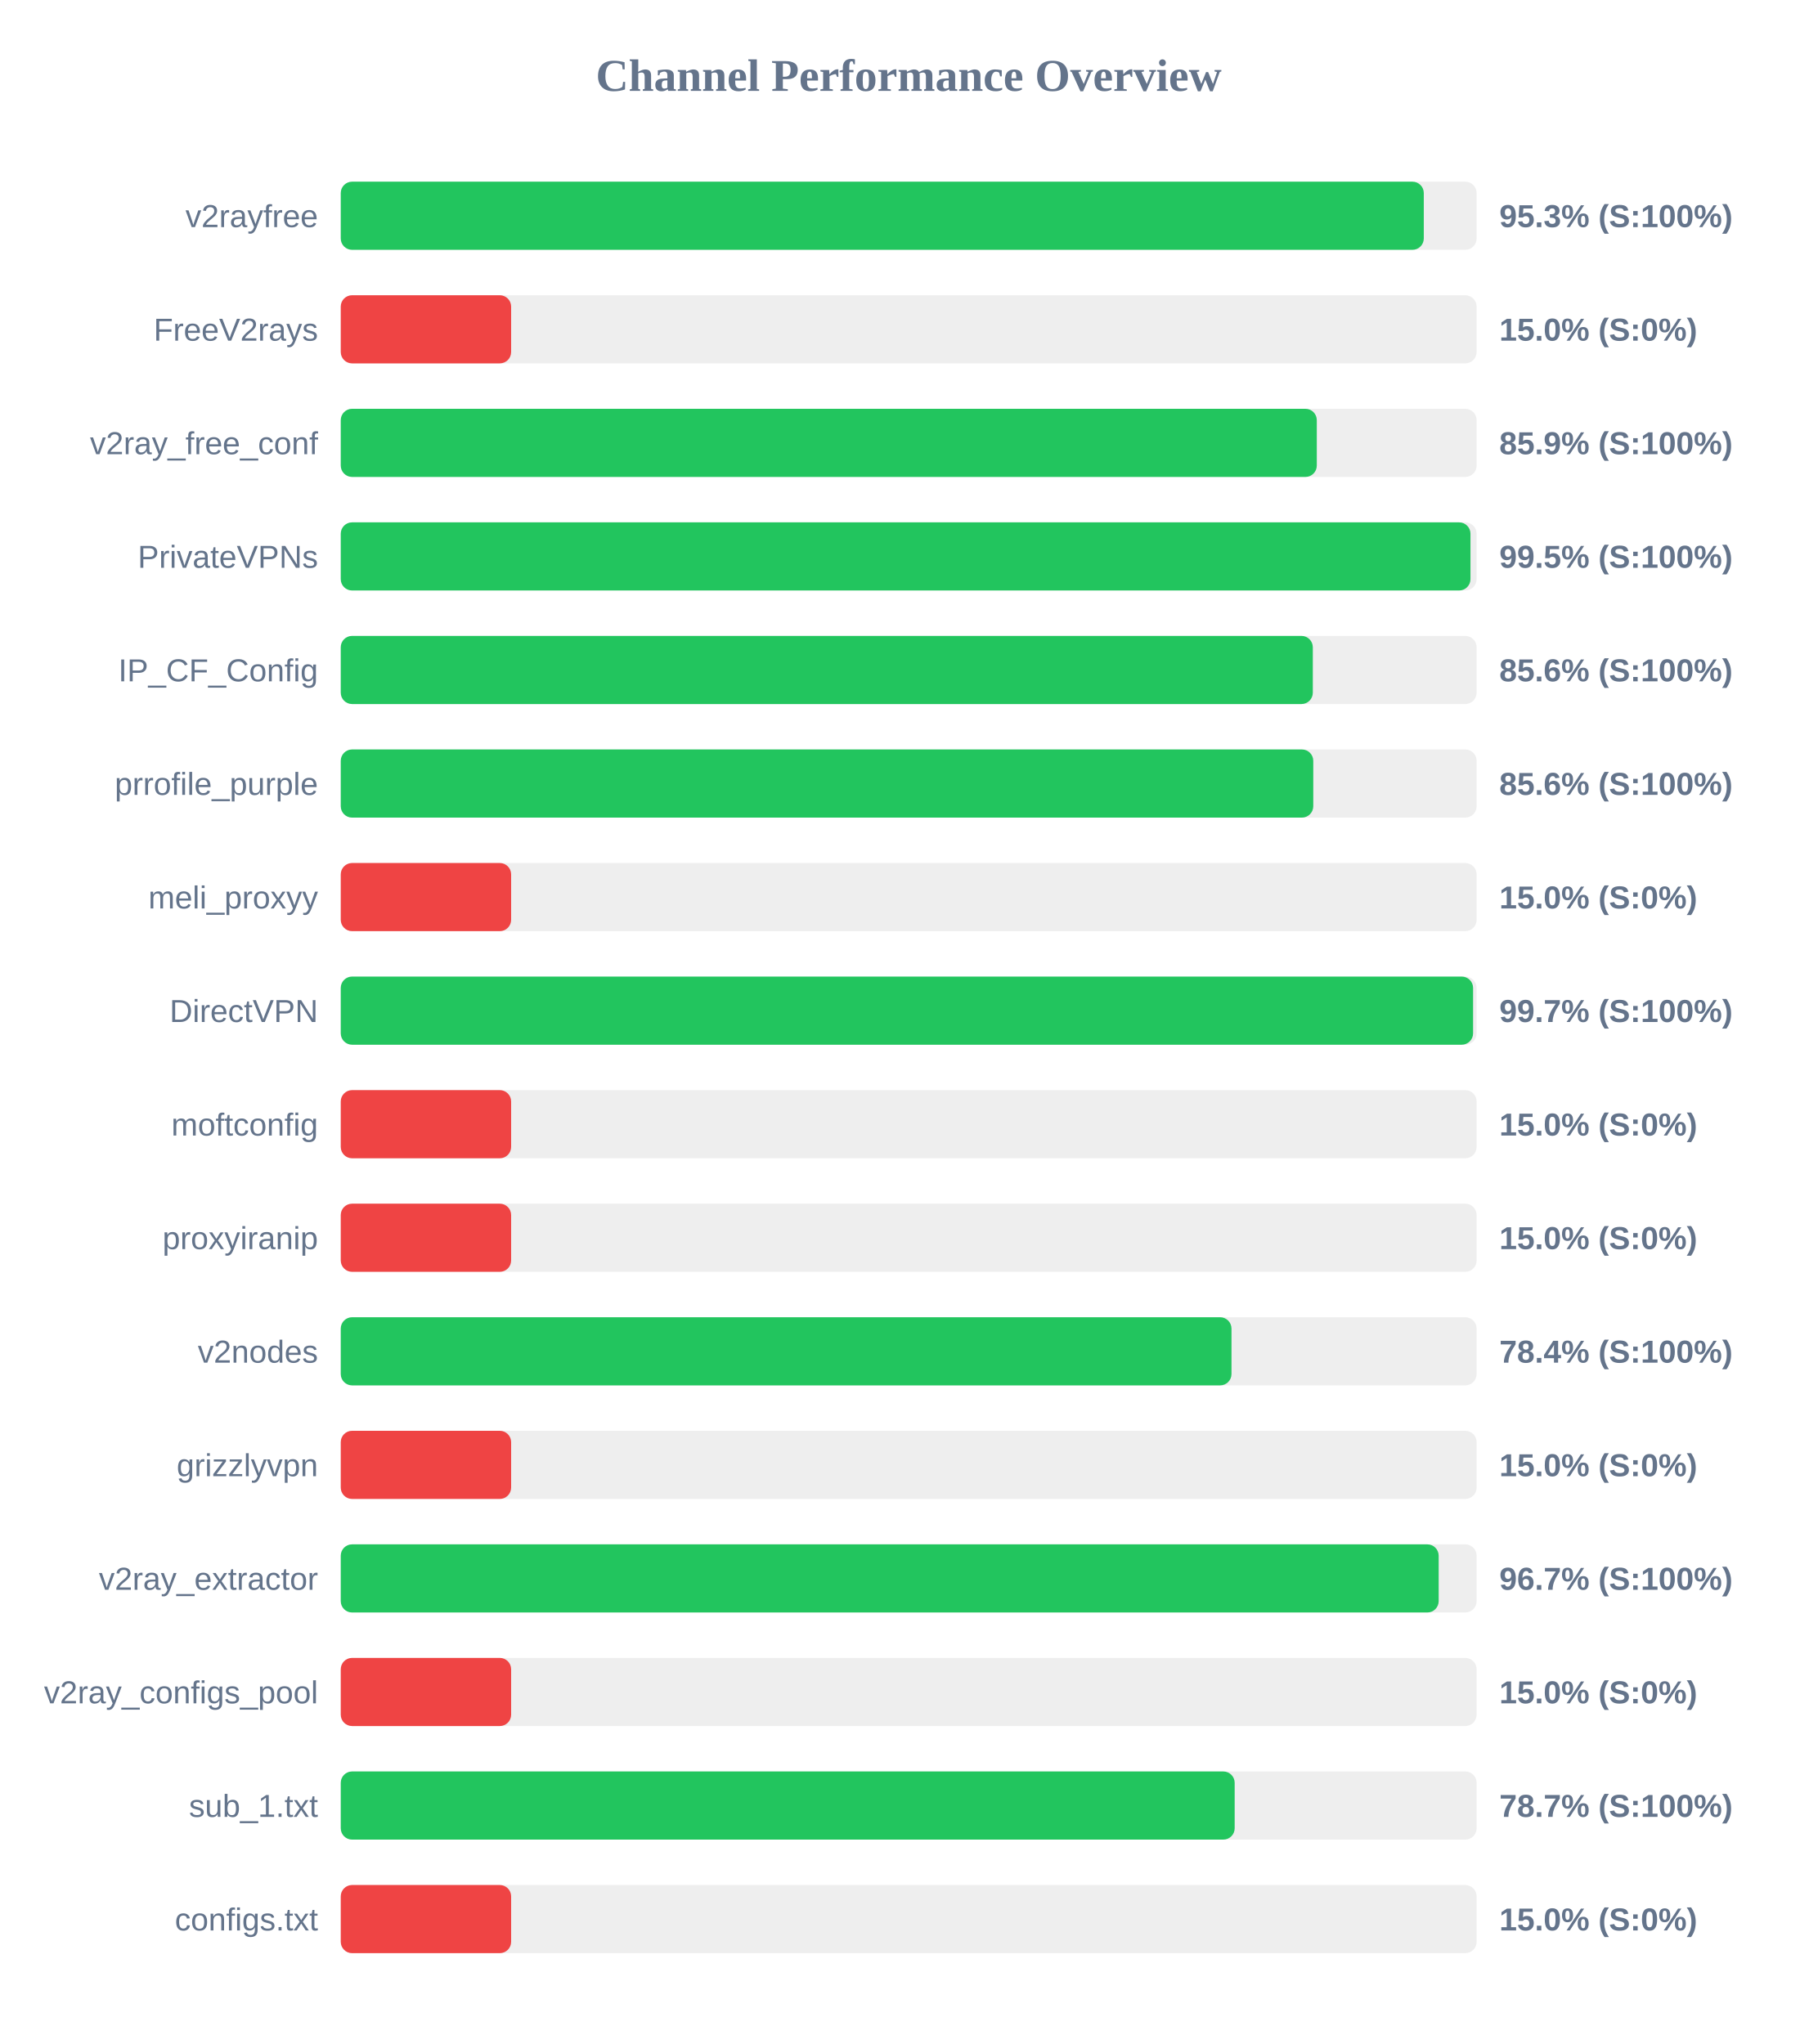
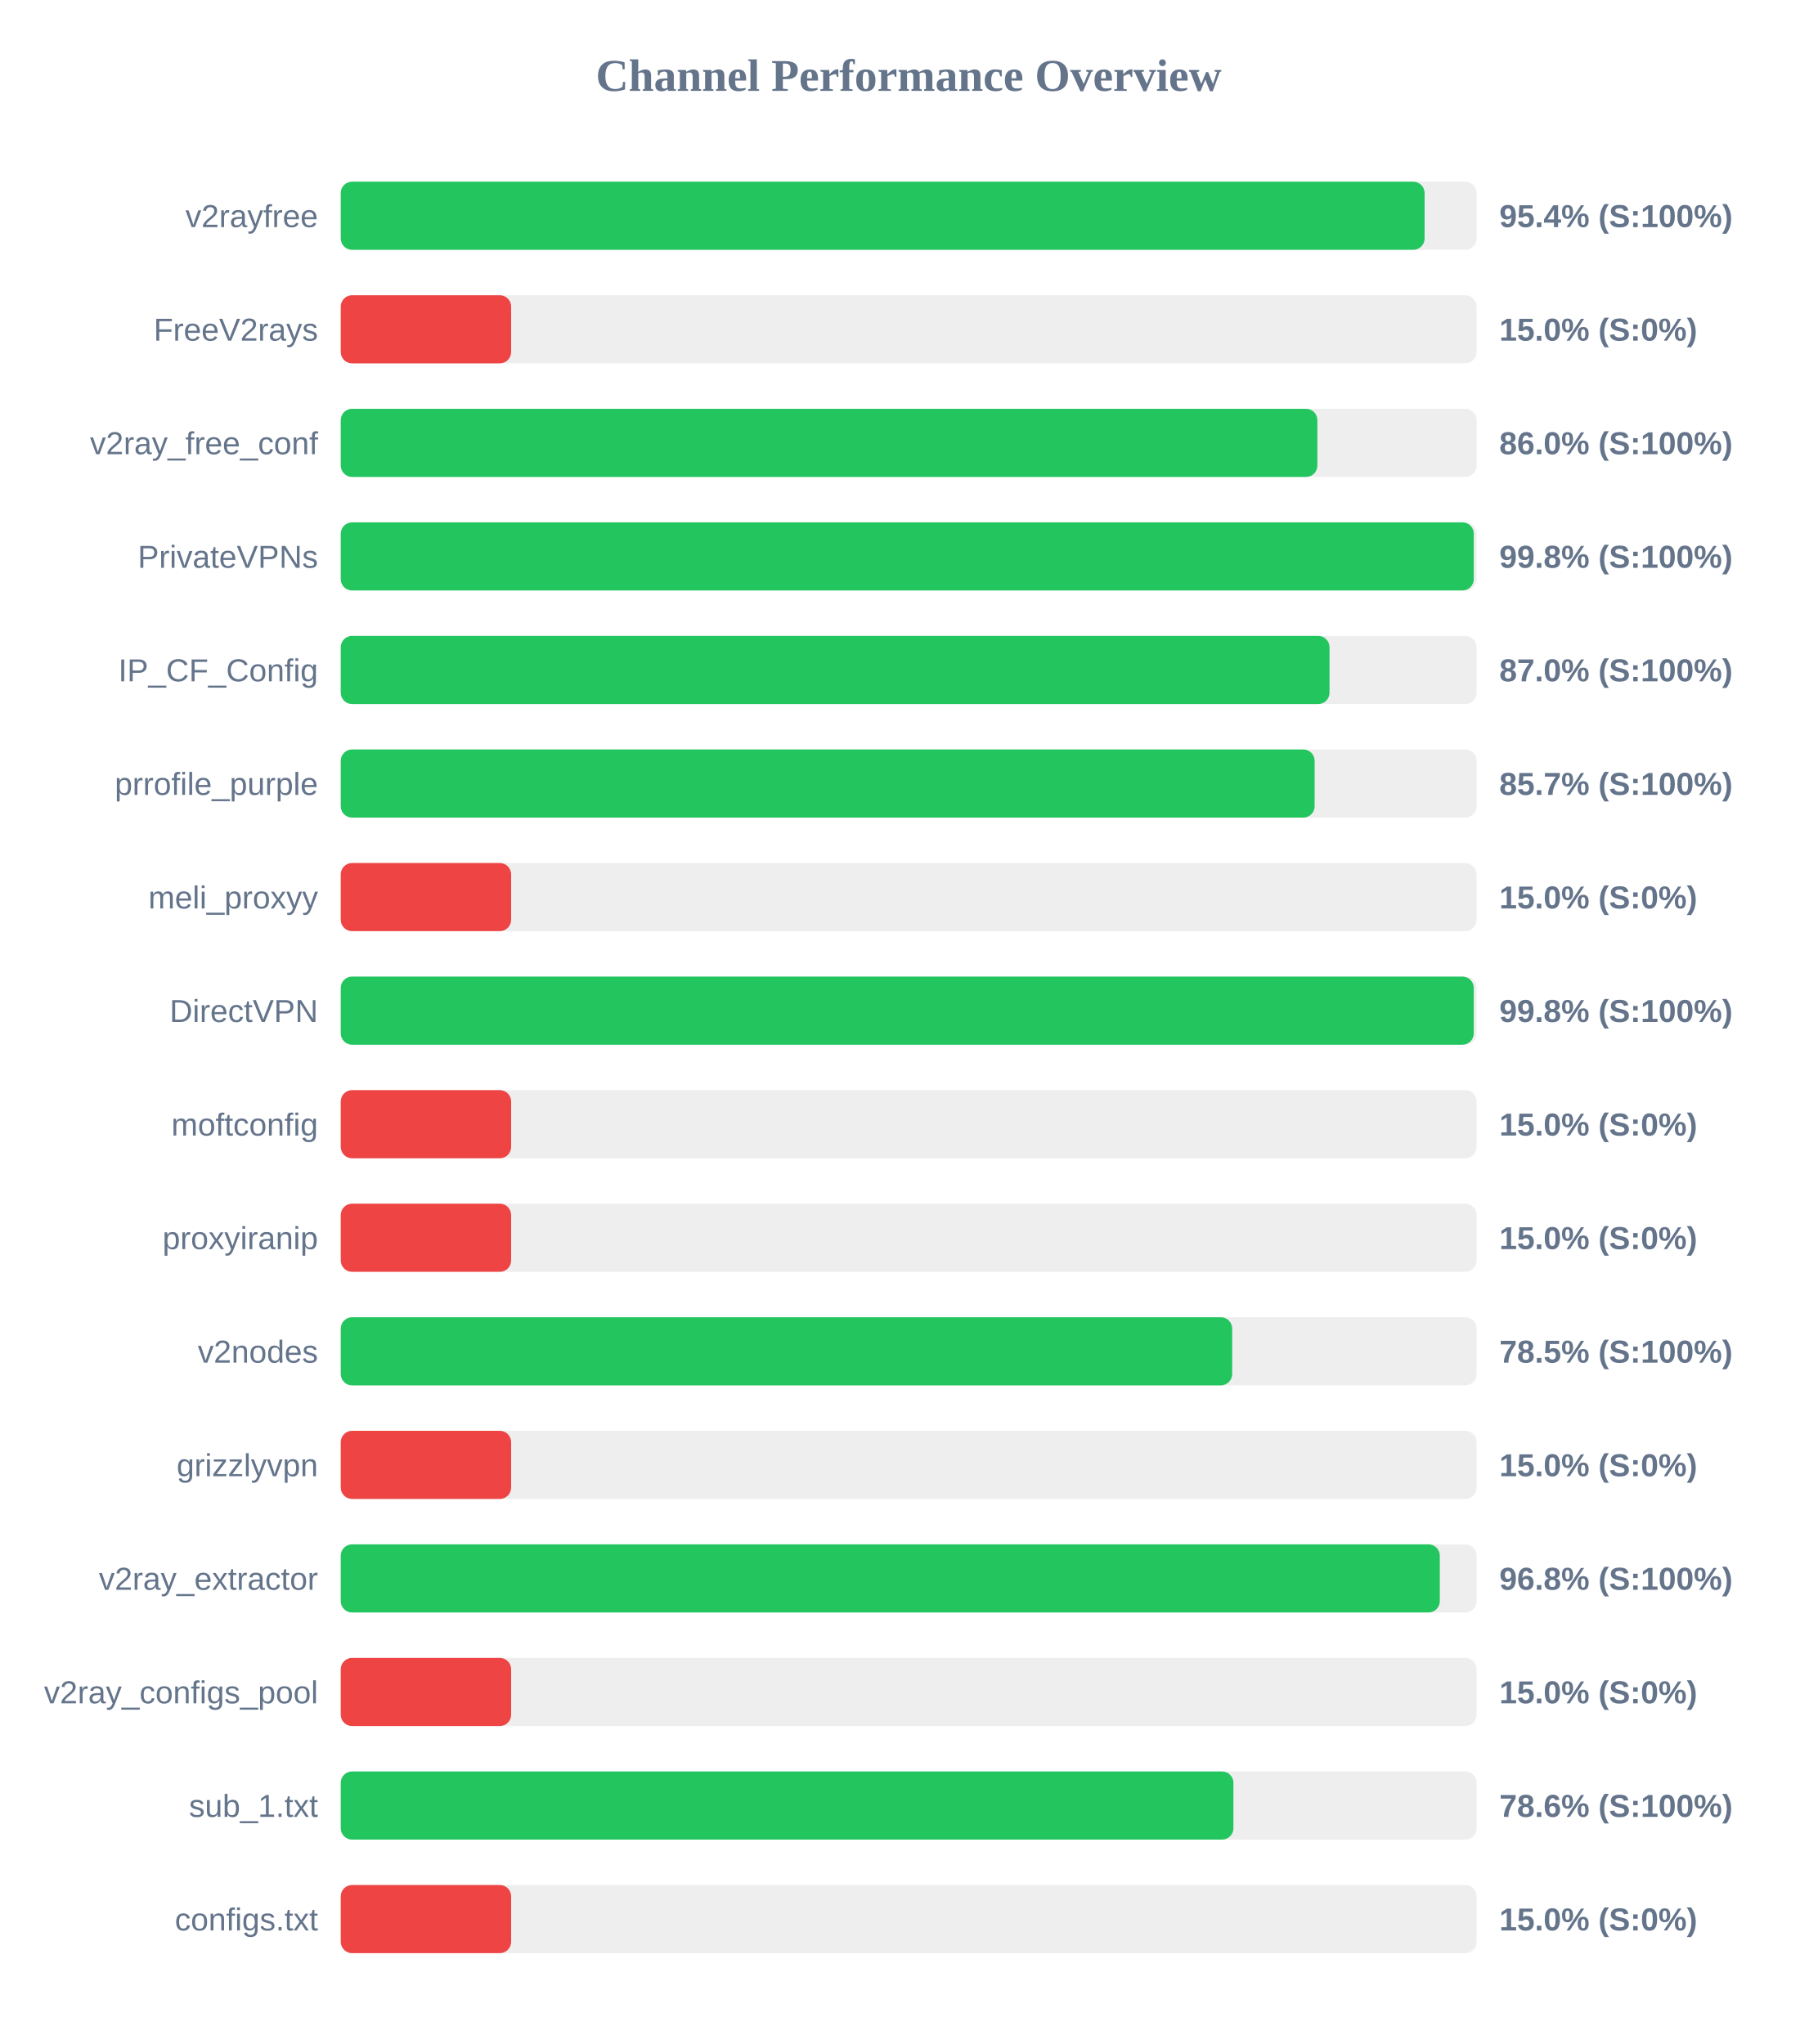
<svg xmlns="http://www.w3.org/2000/svg" width="800" height="900" version="1.1">
  <style>
        .row { font: 14px Arial; fill: #64748b; }
        .score { font: bold 14px Arial; fill: #64748b; }
    </style>
  <text x="400" y="40" text-anchor="middle" font-size="20px" font-weight="bold" fill="#64748b">Channel Performance Overview</text>
  <rect x="150" y="80" width="500" height="30" fill="#eee" rx="5" />
-   <rect x="150" y="80" width="476.75" height="30" fill="#22c55e" rx="5" />
+   <rect x="150" y="80" width="477.1" height="30" fill="#22c55e" rx="5" />
  <text x="140" y="100" text-anchor="end" class="row">v2rayfree</text>
-   <text x="660" y="100" text-anchor="start" class="score">95.3% (S:100%)</text>
+   <text x="660" y="100" text-anchor="start" class="score">95.4% (S:100%)</text>
  <rect x="150" y="130" width="500" height="30" fill="#eee" rx="5" />
  <rect x="150" y="130" width="75.0" height="30" fill="#ef4444" rx="5" />
  <text x="140" y="150" text-anchor="end" class="row">FreeV2rays</text>
  <text x="660" y="150" text-anchor="start" class="score">15.0% (S:0%)</text>
  <rect x="150" y="180" width="500" height="30" fill="#eee" rx="5" />
-   <rect x="150" y="180" width="429.65" height="30" fill="#22c55e" rx="5" />
+   <rect x="150" y="180" width="429.9" height="30" fill="#22c55e" rx="5" />
  <text x="140" y="200" text-anchor="end" class="row">v2ray_free_conf</text>
-   <text x="660" y="200" text-anchor="start" class="score">85.9% (S:100%)</text>
+   <text x="660" y="200" text-anchor="start" class="score">86.0% (S:100%)</text>
  <rect x="150" y="230" width="500" height="30" fill="#eee" rx="5" />
-   <rect x="150" y="230" width="497.3" height="30" fill="#22c55e" rx="5" />
+   <rect x="150" y="230" width="498.75" height="30" fill="#22c55e" rx="5" />
  <text x="140" y="250" text-anchor="end" class="row">PrivateVPNs</text>
-   <text x="660" y="250" text-anchor="start" class="score">99.5% (S:100%)</text>
+   <text x="660" y="250" text-anchor="start" class="score">99.8% (S:100%)</text>
  <rect x="150" y="280" width="500" height="30" fill="#eee" rx="5" />
-   <rect x="150" y="280" width="427.9" height="30" fill="#22c55e" rx="5" />
+   <rect x="150" y="280" width="435.25" height="30" fill="#22c55e" rx="5" />
  <text x="140" y="300" text-anchor="end" class="row">IP_CF_Config</text>
-   <text x="660" y="300" text-anchor="start" class="score">85.6% (S:100%)</text>
+   <text x="660" y="300" text-anchor="start" class="score">87.0% (S:100%)</text>
  <rect x="150" y="330" width="500" height="30" fill="#eee" rx="5" />
-   <rect x="150" y="330" width="428.1" height="30" fill="#22c55e" rx="5" />
+   <rect x="150" y="330" width="428.7" height="30" fill="#22c55e" rx="5" />
  <text x="140" y="350" text-anchor="end" class="row">prrofile_purple</text>
-   <text x="660" y="350" text-anchor="start" class="score">85.6% (S:100%)</text>
+   <text x="660" y="350" text-anchor="start" class="score">85.7% (S:100%)</text>
  <rect x="150" y="380" width="500" height="30" fill="#eee" rx="5" />
  <rect x="150" y="380" width="75.0" height="30" fill="#ef4444" rx="5" />
  <text x="140" y="400" text-anchor="end" class="row">meli_proxyy</text>
  <text x="660" y="400" text-anchor="start" class="score">15.0% (S:0%)</text>
  <rect x="150" y="430" width="500" height="30" fill="#eee" rx="5" />
-   <rect x="150" y="430" width="498.45" height="30" fill="#22c55e" rx="5" />
+   <rect x="150" y="430" width="498.75" height="30" fill="#22c55e" rx="5" />
  <text x="140" y="450" text-anchor="end" class="row">DirectVPN</text>
-   <text x="660" y="450" text-anchor="start" class="score">99.7% (S:100%)</text>
+   <text x="660" y="450" text-anchor="start" class="score">99.8% (S:100%)</text>
  <rect x="150" y="480" width="500" height="30" fill="#eee" rx="5" />
  <rect x="150" y="480" width="75.0" height="30" fill="#ef4444" rx="5" />
  <text x="140" y="500" text-anchor="end" class="row">moftconfig</text>
  <text x="660" y="500" text-anchor="start" class="score">15.0% (S:0%)</text>
  <rect x="150" y="530" width="500" height="30" fill="#eee" rx="5" />
  <rect x="150" y="530" width="75.0" height="30" fill="#ef4444" rx="5" />
  <text x="140" y="550" text-anchor="end" class="row">proxyiranip</text>
  <text x="660" y="550" text-anchor="start" class="score">15.0% (S:0%)</text>
  <rect x="150" y="580" width="500" height="30" fill="#eee" rx="5" />
-   <rect x="150" y="580" width="392.1" height="30" fill="#22c55e" rx="5" />
+   <rect x="150" y="580" width="392.4" height="30" fill="#22c55e" rx="5" />
  <text x="140" y="600" text-anchor="end" class="row">v2nodes</text>
-   <text x="660" y="600" text-anchor="start" class="score">78.4% (S:100%)</text>
+   <text x="660" y="600" text-anchor="start" class="score">78.5% (S:100%)</text>
  <rect x="150" y="630" width="500" height="30" fill="#eee" rx="5" />
  <rect x="150" y="630" width="75.0" height="30" fill="#ef4444" rx="5" />
  <text x="140" y="650" text-anchor="end" class="row">grizzlyvpn</text>
  <text x="660" y="650" text-anchor="start" class="score">15.0% (S:0%)</text>
  <rect x="150" y="680" width="500" height="30" fill="#eee" rx="5" />
-   <rect x="150" y="680" width="483.3" height="30" fill="#22c55e" rx="5" />
+   <rect x="150" y="680" width="483.8" height="30" fill="#22c55e" rx="5" />
  <text x="140" y="700" text-anchor="end" class="row">v2ray_extractor</text>
-   <text x="660" y="700" text-anchor="start" class="score">96.7% (S:100%)</text>
+   <text x="660" y="700" text-anchor="start" class="score">96.8% (S:100%)</text>
  <rect x="150" y="730" width="500" height="30" fill="#eee" rx="5" />
  <rect x="150" y="730" width="75.0" height="30" fill="#ef4444" rx="5" />
  <text x="140" y="750" text-anchor="end" class="row">v2ray_configs_pool</text>
  <text x="660" y="750" text-anchor="start" class="score">15.0% (S:0%)</text>
  <rect x="150" y="780" width="500" height="30" fill="#eee" rx="5" />
-   <rect x="150" y="780" width="393.5" height="30" fill="#22c55e" rx="5" />
+   <rect x="150" y="780" width="392.95" height="30" fill="#22c55e" rx="5" />
  <text x="140" y="800" text-anchor="end" class="row">sub_1.txt</text>
-   <text x="660" y="800" text-anchor="start" class="score">78.7% (S:100%)</text>
+   <text x="660" y="800" text-anchor="start" class="score">78.6% (S:100%)</text>
  <rect x="150" y="830" width="500" height="30" fill="#eee" rx="5" />
  <rect x="150" y="830" width="75.0" height="30" fill="#ef4444" rx="5" />
  <text x="140" y="850" text-anchor="end" class="row">configs.txt</text>
  <text x="660" y="850" text-anchor="start" class="score">15.0% (S:0%)</text>
</svg>
